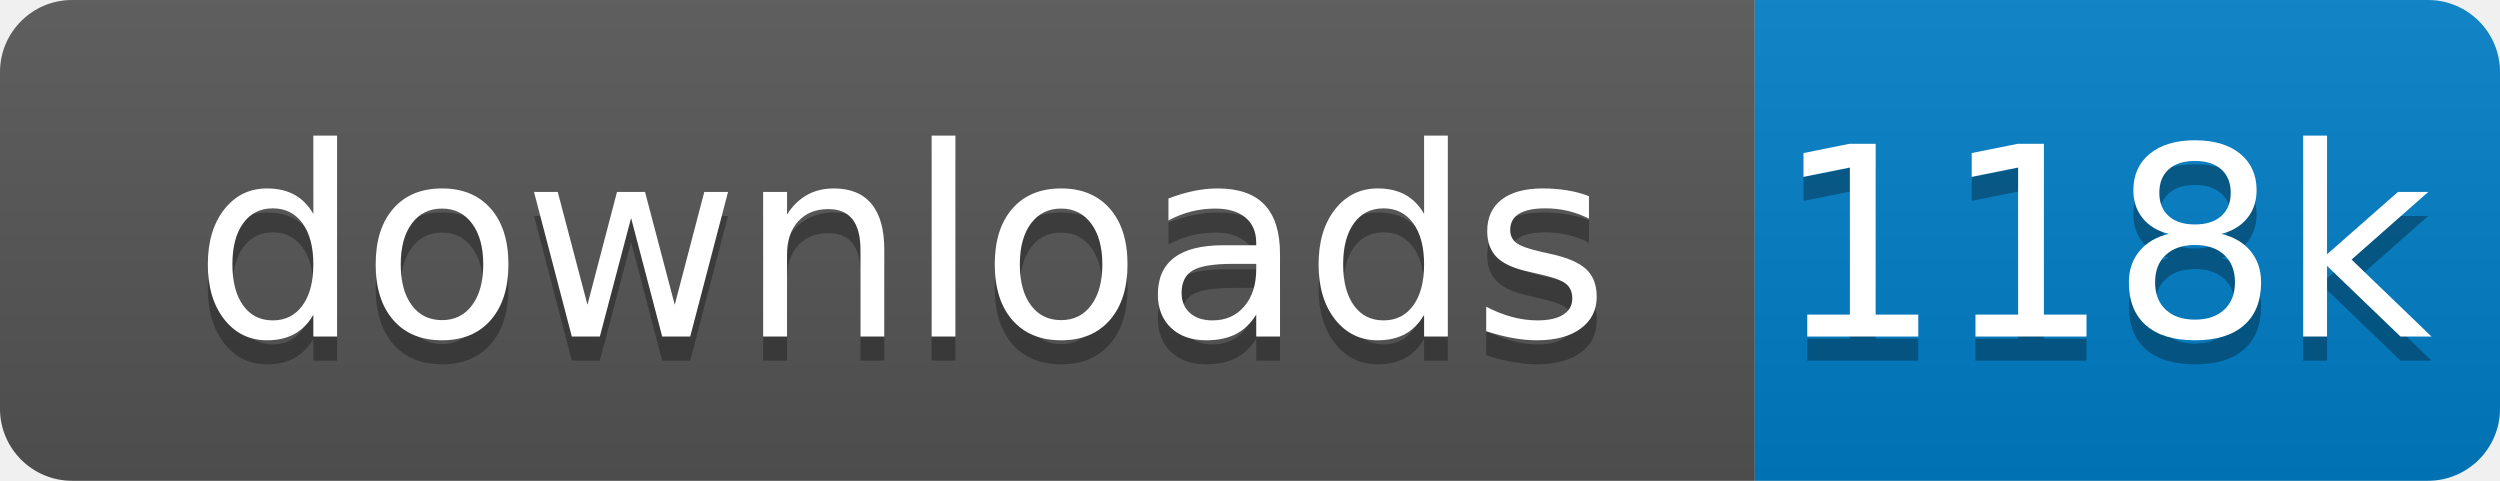
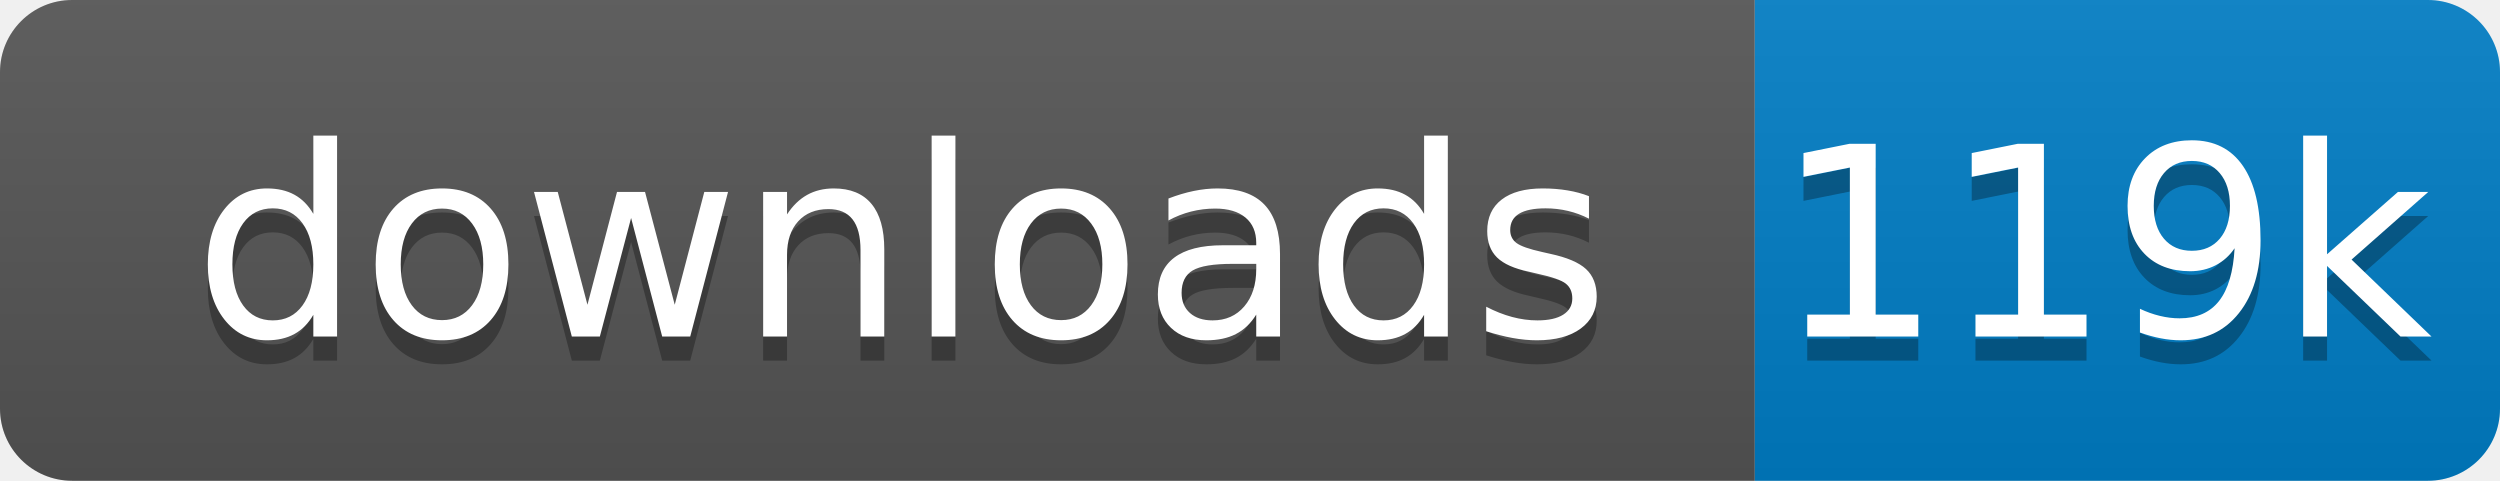
<svg xmlns="http://www.w3.org/2000/svg" xmlns:xlink="http://www.w3.org/1999/xlink" width="104" height="20">
  <linearGradient id="s" x2="0" y2="100%">
    <stop offset="0" stop-color="#bbb" stop-opacity=".1" />
    <stop offset="1" stop-opacity=".1" />
  </linearGradient>
  <clipPath id="r">
    <rect width="104" height="20" rx="3" fill="#fff" />
  </clipPath>
  <g clip-path="url(#r)" transform="scale(1)">
    <rect width="73" height="20" fill="#555" />
    <rect x="73" width="31" height="20" fill="#007ec6" />
    <rect width="104" height="20" fill="url(#s)" />
  </g>
  <g fill="#fff" text-anchor="middle" font-family="Verdana,Geneva,DejaVu Sans,sans-serif" text-rendering="geometricPrecision" font-size="110" transform="scale(1)">
    <image visibility="hidden" x="5" y="3" width="14" height="14" xlink:href="" />
    <text x="375" y="150" fill="#010101" fill-opacity=".3" transform="scale(.1)" textLength="630">downloads</text>
    <text x="375" y="140" transform="scale(.1)" textLength="630">downloads</text>
-     <text x="875" y="150" fill="#010101" fill-opacity=".3" transform="scale(.1)" textLength="210">118k</text>
-     <text x="875" y="140" transform="scale(.1)" textLength="210">118k</text>
+     <text x="875" y="150" fill="#010101" fill-opacity=".3" transform="scale(.1)" textLength="210">119k</text>
+     <text x="875" y="140" transform="scale(.1)" textLength="210">119k</text>
  </g>
</svg>
